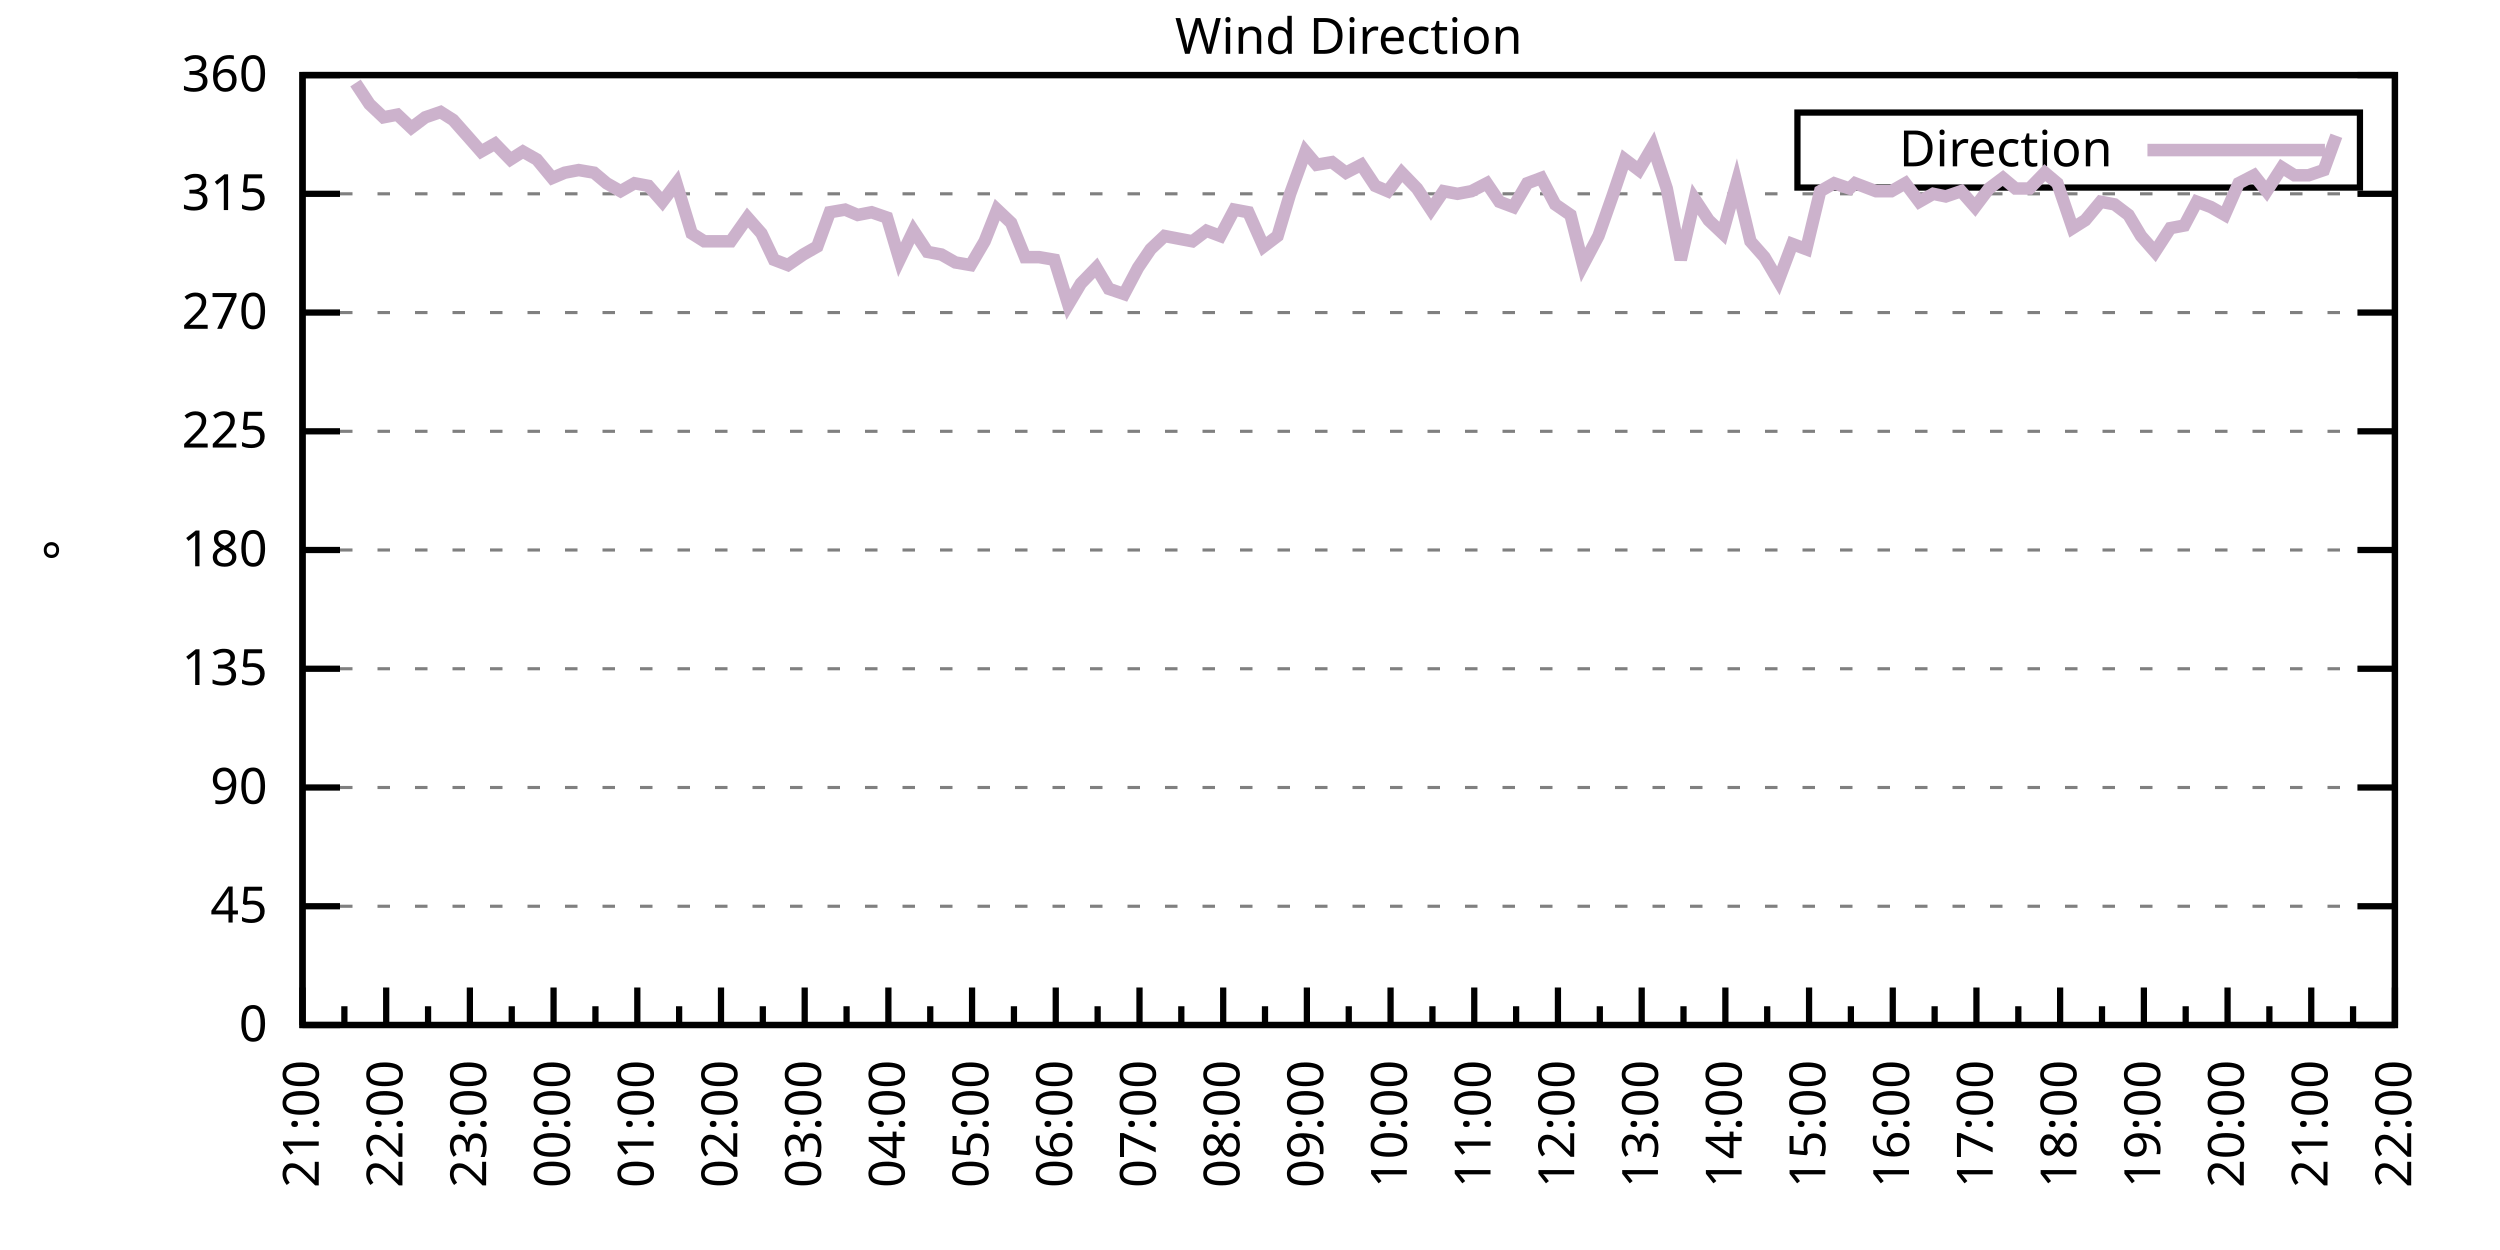
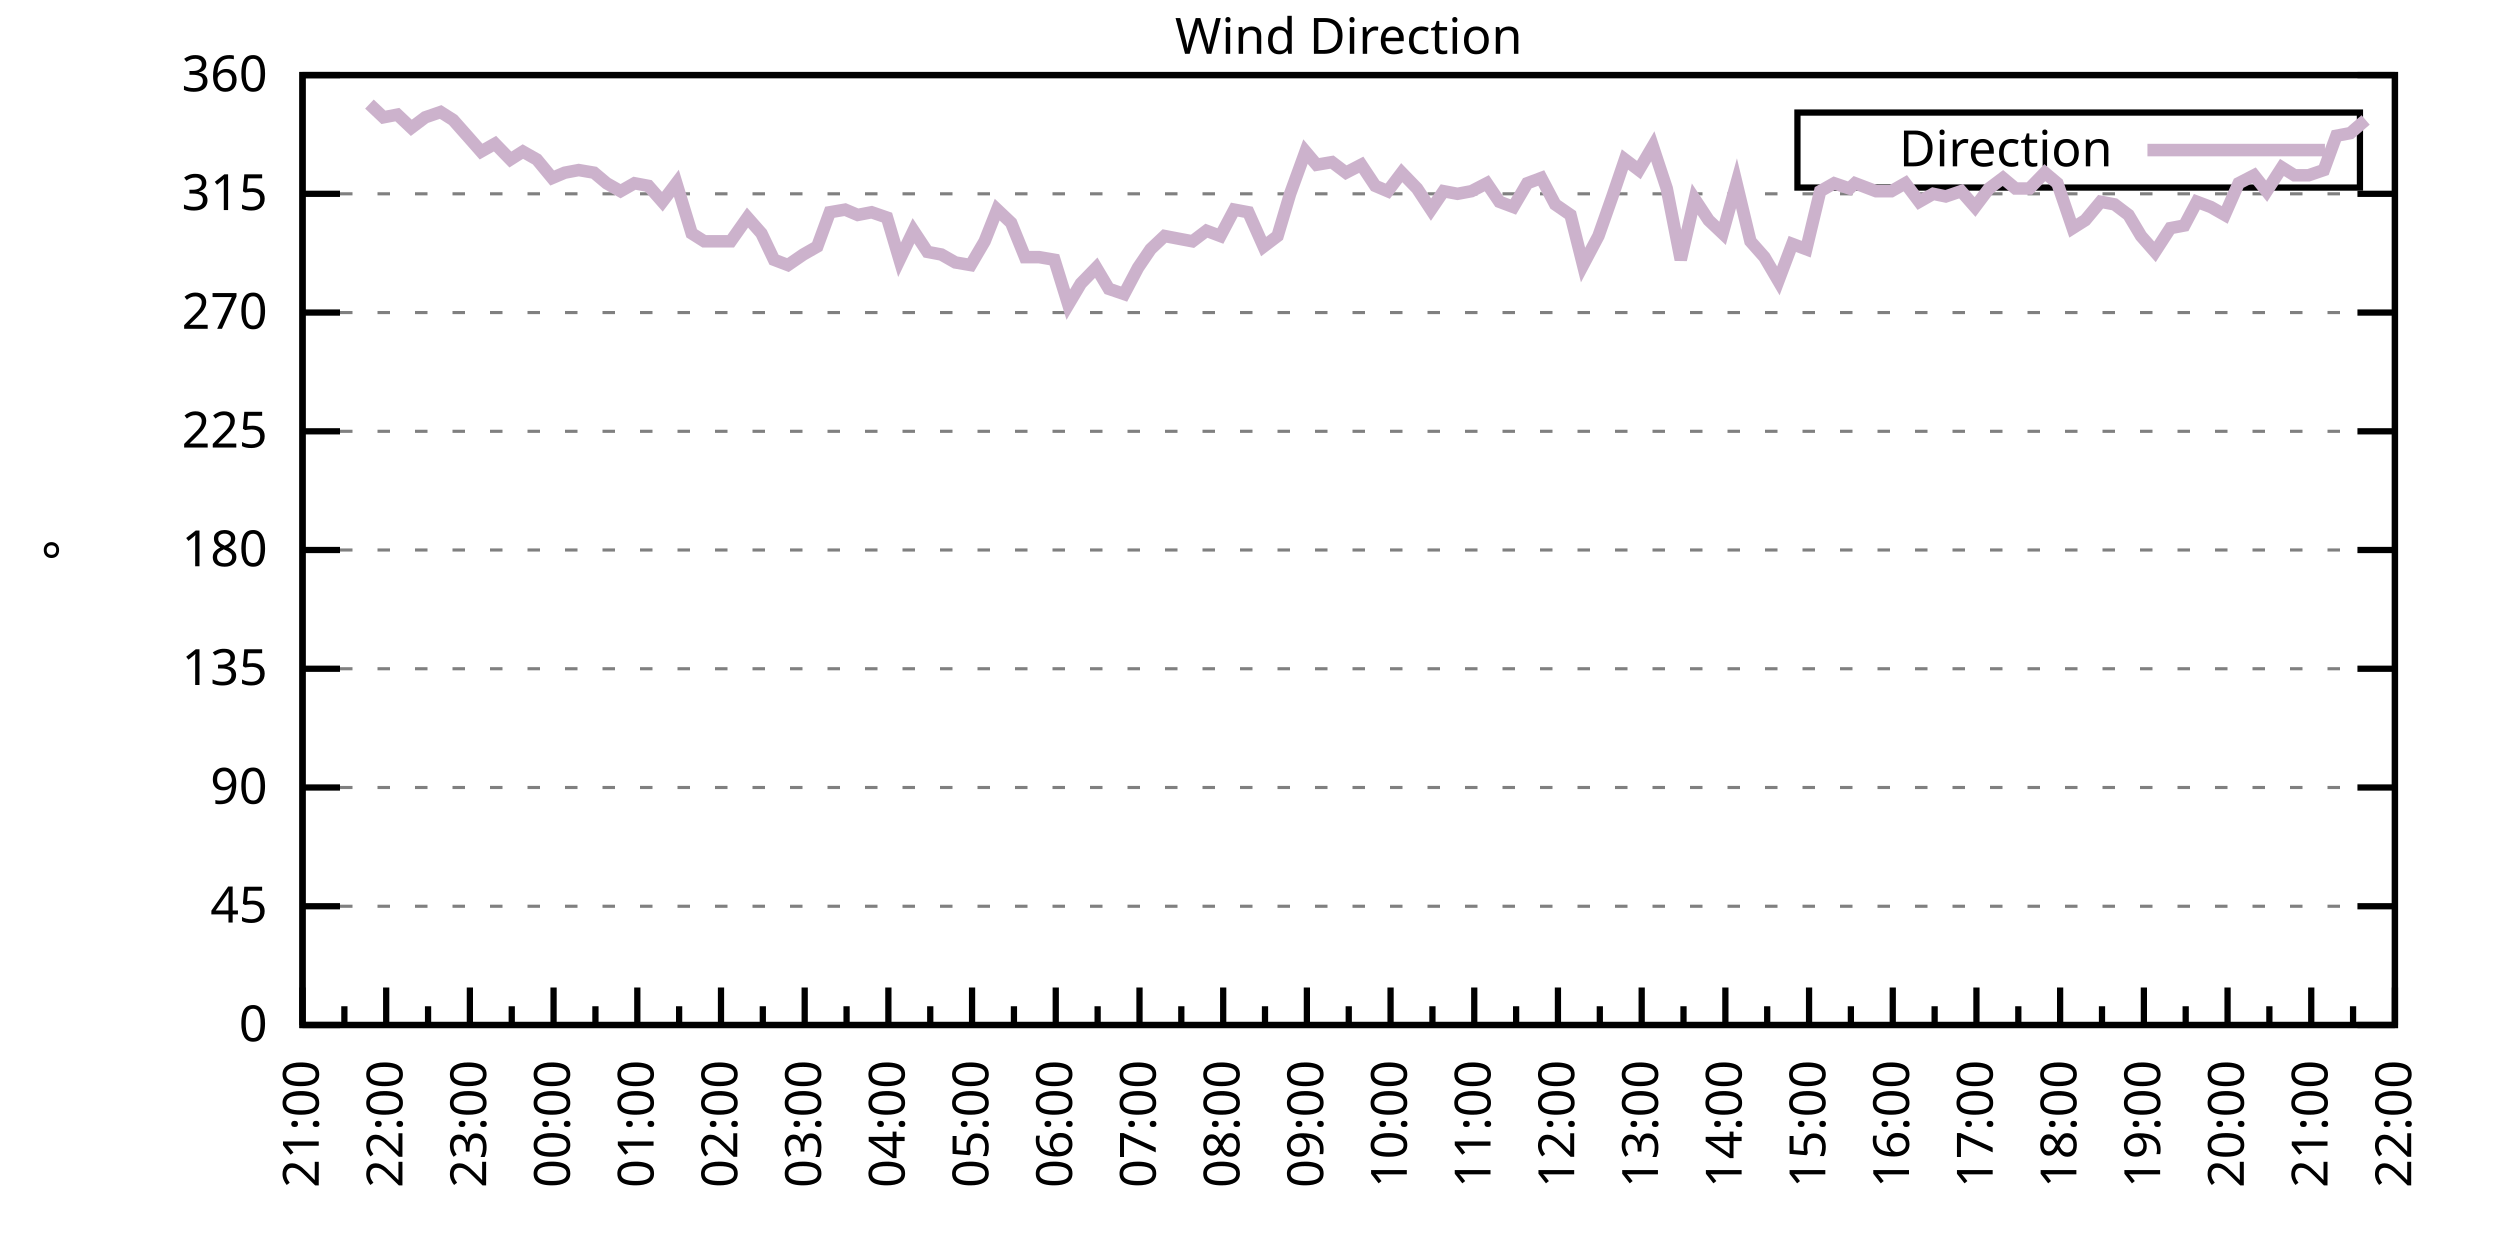
<svg xmlns="http://www.w3.org/2000/svg" xmlns:xlink="http://www.w3.org/1999/xlink" width="400" height="200" viewBox="0 0 400 200">
  <g id="gnuplot_canvas">
    <rect x="0" y="0" width="400" height="200" fill="none" />
    <defs>
      <circle id="gpDot" r="0.5" stroke-width="0.5" stroke="currentColor" />
      <path id="gpPt0" stroke-width="0.333" stroke="currentColor" d="M-1,0 h2 M0,-1 v2" />
      <path id="gpPt1" stroke-width="0.333" stroke="currentColor" d="M-1,-1 L1,1 M1,-1 L-1,1" />
      <path id="gpPt2" stroke-width="0.333" stroke="currentColor" d="M-1,0 L1,0 M0,-1 L0,1 M-1,-1 L1,1 M-1,1 L1,-1" />
      <rect id="gpPt3" stroke-width="0.333" stroke="currentColor" x="-1" y="-1" width="2" height="2" />
      <rect id="gpPt4" stroke-width="0.333" stroke="currentColor" fill="currentColor" x="-1" y="-1" width="2" height="2" />
      <circle id="gpPt5" stroke-width="0.333" stroke="currentColor" cx="0" cy="0" r="1" />
      <use xlink:href="#gpPt5" id="gpPt6" fill="currentColor" stroke="none" />
      <path id="gpPt7" stroke-width="0.333" stroke="currentColor" d="M0,-1.33 L-1.33,0.67 L1.33,0.67 z" />
      <use xlink:href="#gpPt7" id="gpPt8" fill="currentColor" stroke="none" />
      <use xlink:href="#gpPt7" id="gpPt9" stroke="currentColor" transform="rotate(180)" />
      <use xlink:href="#gpPt9" id="gpPt10" fill="currentColor" stroke="none" />
      <use xlink:href="#gpPt3" id="gpPt11" stroke="currentColor" transform="rotate(45)" />
      <use xlink:href="#gpPt11" id="gpPt12" fill="currentColor" stroke="none" />
      <path id="gpPt13" stroke-width="0.333" stroke="currentColor" d="M0,1.330 L1.265,0.411 L0.782,-1.067 L-0.782,-1.076 L-1.265,0.411 z" />
      <use xlink:href="#gpPt13" id="gpPt14" fill="currentColor" stroke="none" />
      <filter id="textbox" filterUnits="objectBoundingBox" x="0" y="0" height="1" width="1">
        <feFlood flood-color="white" flood-opacity="1" result="bgnd" />
        <feComposite in="SourceGraphic" in2="bgnd" operator="atop" />
      </filter>
      <filter id="greybox" filterUnits="objectBoundingBox" x="0" y="0" height="1" width="1">
        <feFlood flood-color="lightgrey" flood-opacity="1" result="grey" />
        <feComposite in="SourceGraphic" in2="grey" operator="atop" />
      </filter>
    </defs>
    <g fill="none" color="white" stroke="currentColor" stroke-width="1.00" stroke-linecap="butt" stroke-linejoin="miter">
</g>
    <g fill="none" color="black" stroke="currentColor" stroke-width="1.00" stroke-linecap="butt" stroke-linejoin="miter">
      <g stroke="none" shape-rendering="crispEdges">
        <polygon fill="rgb(255, 255, 255)" points="48.40,164.00 383.18,164.00 383.18,12.02 48.40,12.02 " />
      </g>
    </g>
    <g fill="none" color="black" stroke="currentColor" stroke-width="1.00" stroke-linecap="butt" stroke-linejoin="miter">
</g>
    <g fill="none" color="black" stroke="black" stroke-width="0.50" stroke-linecap="butt" stroke-linejoin="miter">
</g>
    <g fill="none" color="gray" stroke="currentColor" stroke-width="0.50" stroke-linecap="butt" stroke-linejoin="miter">
      <path stroke="gray" stroke-dasharray="2,4" class="gridline" d="M48.40,164.00 L383.19,164.00  " />
    </g>
    <g fill="none" color="gray" stroke="gray" stroke-width="1.00" stroke-linecap="butt" stroke-linejoin="miter">
</g>
    <g fill="none" color="black" stroke="currentColor" stroke-width="1.00" stroke-linecap="butt" stroke-linejoin="miter">
      <path stroke="black" d="M48.40,164.00 L54.40,164.00 M383.19,164.00 L377.19,164.00  " />
      <g transform="translate(42.80,166.60)" stroke="none" fill="black" font-family="Sans" font-size="8.00" text-anchor="end">
        <text>
          <tspan font-family="Sans"> 0</tspan>
        </text>
      </g>
    </g>
    <g fill="none" color="black" stroke="currentColor" stroke-width="1.00" stroke-linecap="butt" stroke-linejoin="miter">
</g>
    <g fill="none" color="black" stroke="black" stroke-width="0.50" stroke-linecap="butt" stroke-linejoin="miter">
</g>
    <g fill="none" color="gray" stroke="currentColor" stroke-width="0.50" stroke-linecap="butt" stroke-linejoin="miter">
      <path stroke="gray" stroke-dasharray="2,4" class="gridline" d="M48.40,145.00 L383.19,145.00  " />
    </g>
    <g fill="none" color="gray" stroke="gray" stroke-width="1.00" stroke-linecap="butt" stroke-linejoin="miter">
</g>
    <g fill="none" color="black" stroke="currentColor" stroke-width="1.00" stroke-linecap="butt" stroke-linejoin="miter">
      <path stroke="black" d="M48.40,145.00 L54.40,145.00 M383.19,145.00 L377.19,145.00  " />
      <g transform="translate(42.80,147.60)" stroke="none" fill="black" font-family="Sans" font-size="8.00" text-anchor="end">
        <text>
          <tspan font-family="Sans"> 45</tspan>
        </text>
      </g>
    </g>
    <g fill="none" color="black" stroke="currentColor" stroke-width="1.00" stroke-linecap="butt" stroke-linejoin="miter">
</g>
    <g fill="none" color="black" stroke="black" stroke-width="0.50" stroke-linecap="butt" stroke-linejoin="miter">
</g>
    <g fill="none" color="gray" stroke="currentColor" stroke-width="0.50" stroke-linecap="butt" stroke-linejoin="miter">
      <path stroke="gray" stroke-dasharray="2,4" class="gridline" d="M48.40,126.00 L383.19,126.00  " />
    </g>
    <g fill="none" color="gray" stroke="gray" stroke-width="1.00" stroke-linecap="butt" stroke-linejoin="miter">
</g>
    <g fill="none" color="black" stroke="currentColor" stroke-width="1.00" stroke-linecap="butt" stroke-linejoin="miter">
      <path stroke="black" d="M48.40,126.00 L54.40,126.00 M383.19,126.00 L377.19,126.00  " />
      <g transform="translate(42.80,128.60)" stroke="none" fill="black" font-family="Sans" font-size="8.00" text-anchor="end">
        <text>
          <tspan font-family="Sans"> 90</tspan>
        </text>
      </g>
    </g>
    <g fill="none" color="black" stroke="currentColor" stroke-width="1.00" stroke-linecap="butt" stroke-linejoin="miter">
</g>
    <g fill="none" color="black" stroke="black" stroke-width="0.50" stroke-linecap="butt" stroke-linejoin="miter">
</g>
    <g fill="none" color="gray" stroke="currentColor" stroke-width="0.50" stroke-linecap="butt" stroke-linejoin="miter">
      <path stroke="gray" stroke-dasharray="2,4" class="gridline" d="M48.40,107.00 L383.19,107.00  " />
    </g>
    <g fill="none" color="gray" stroke="gray" stroke-width="1.00" stroke-linecap="butt" stroke-linejoin="miter">
</g>
    <g fill="none" color="black" stroke="currentColor" stroke-width="1.00" stroke-linecap="butt" stroke-linejoin="miter">
      <path stroke="black" d="M48.40,107.00 L54.40,107.00 M383.19,107.00 L377.19,107.00  " />
      <g transform="translate(42.80,109.60)" stroke="none" fill="black" font-family="Sans" font-size="8.00" text-anchor="end">
        <text>
          <tspan font-family="Sans"> 135</tspan>
        </text>
      </g>
    </g>
    <g fill="none" color="black" stroke="currentColor" stroke-width="1.00" stroke-linecap="butt" stroke-linejoin="miter">
</g>
    <g fill="none" color="black" stroke="black" stroke-width="0.50" stroke-linecap="butt" stroke-linejoin="miter">
</g>
    <g fill="none" color="gray" stroke="currentColor" stroke-width="0.50" stroke-linecap="butt" stroke-linejoin="miter">
      <path stroke="gray" stroke-dasharray="2,4" class="gridline" d="M48.40,88.00 L383.19,88.00  " />
    </g>
    <g fill="none" color="gray" stroke="gray" stroke-width="1.00" stroke-linecap="butt" stroke-linejoin="miter">
</g>
    <g fill="none" color="black" stroke="currentColor" stroke-width="1.00" stroke-linecap="butt" stroke-linejoin="miter">
      <path stroke="black" d="M48.40,88.00 L54.40,88.00 M383.19,88.00 L377.19,88.00  " />
      <g transform="translate(42.80,90.60)" stroke="none" fill="black" font-family="Sans" font-size="8.00" text-anchor="end">
        <text>
          <tspan font-family="Sans"> 180</tspan>
        </text>
      </g>
    </g>
    <g fill="none" color="black" stroke="currentColor" stroke-width="1.00" stroke-linecap="butt" stroke-linejoin="miter">
</g>
    <g fill="none" color="black" stroke="black" stroke-width="0.50" stroke-linecap="butt" stroke-linejoin="miter">
</g>
    <g fill="none" color="gray" stroke="currentColor" stroke-width="0.50" stroke-linecap="butt" stroke-linejoin="miter">
      <path stroke="gray" stroke-dasharray="2,4" class="gridline" d="M48.40,69.01 L383.19,69.01  " />
    </g>
    <g fill="none" color="gray" stroke="gray" stroke-width="1.00" stroke-linecap="butt" stroke-linejoin="miter">
</g>
    <g fill="none" color="black" stroke="currentColor" stroke-width="1.00" stroke-linecap="butt" stroke-linejoin="miter">
      <path stroke="black" d="M48.40,69.01 L54.40,69.01 M383.19,69.01 L377.19,69.01  " />
      <g transform="translate(42.80,71.61)" stroke="none" fill="black" font-family="Sans" font-size="8.00" text-anchor="end">
        <text>
          <tspan font-family="Sans"> 225</tspan>
        </text>
      </g>
    </g>
    <g fill="none" color="black" stroke="currentColor" stroke-width="1.00" stroke-linecap="butt" stroke-linejoin="miter">
</g>
    <g fill="none" color="black" stroke="black" stroke-width="0.50" stroke-linecap="butt" stroke-linejoin="miter">
</g>
    <g fill="none" color="gray" stroke="currentColor" stroke-width="0.50" stroke-linecap="butt" stroke-linejoin="miter">
      <path stroke="gray" stroke-dasharray="2,4" class="gridline" d="M48.40,50.01 L383.19,50.01  " />
    </g>
    <g fill="none" color="gray" stroke="gray" stroke-width="1.00" stroke-linecap="butt" stroke-linejoin="miter">
</g>
    <g fill="none" color="black" stroke="currentColor" stroke-width="1.00" stroke-linecap="butt" stroke-linejoin="miter">
      <path stroke="black" d="M48.40,50.01 L54.40,50.01 M383.19,50.01 L377.19,50.01  " />
      <g transform="translate(42.80,52.61)" stroke="none" fill="black" font-family="Sans" font-size="8.00" text-anchor="end">
        <text>
          <tspan font-family="Sans"> 270</tspan>
        </text>
      </g>
    </g>
    <g fill="none" color="black" stroke="currentColor" stroke-width="1.00" stroke-linecap="butt" stroke-linejoin="miter">
</g>
    <g fill="none" color="black" stroke="black" stroke-width="0.50" stroke-linecap="butt" stroke-linejoin="miter">
</g>
    <g fill="none" color="gray" stroke="currentColor" stroke-width="0.50" stroke-linecap="butt" stroke-linejoin="miter">
      <path stroke="gray" stroke-dasharray="2,4" class="gridline" d="M48.40,31.01 L383.19,31.01  " />
    </g>
    <g fill="none" color="gray" stroke="gray" stroke-width="1.00" stroke-linecap="butt" stroke-linejoin="miter">
</g>
    <g fill="none" color="black" stroke="currentColor" stroke-width="1.00" stroke-linecap="butt" stroke-linejoin="miter">
      <path stroke="black" d="M48.40,31.01 L54.40,31.01 M383.19,31.01 L377.19,31.01  " />
      <g transform="translate(42.80,33.61)" stroke="none" fill="black" font-family="Sans" font-size="8.00" text-anchor="end">
        <text>
          <tspan font-family="Sans"> 315</tspan>
        </text>
      </g>
    </g>
    <g fill="none" color="black" stroke="currentColor" stroke-width="1.00" stroke-linecap="butt" stroke-linejoin="miter">
</g>
    <g fill="none" color="black" stroke="black" stroke-width="0.50" stroke-linecap="butt" stroke-linejoin="miter">
</g>
    <g fill="none" color="gray" stroke="currentColor" stroke-width="0.50" stroke-linecap="butt" stroke-linejoin="miter">
      <path stroke="gray" stroke-dasharray="2,4" class="gridline" d="M48.40,12.01 L383.19,12.01  " />
    </g>
    <g fill="none" color="gray" stroke="gray" stroke-width="1.00" stroke-linecap="butt" stroke-linejoin="miter">
</g>
    <g fill="none" color="black" stroke="currentColor" stroke-width="1.00" stroke-linecap="butt" stroke-linejoin="miter">
      <path stroke="black" d="M48.40,12.01 L54.40,12.01 M383.19,12.01 L377.19,12.01  " />
      <g transform="translate(42.80,14.61)" stroke="none" fill="black" font-family="Sans" font-size="8.00" text-anchor="end">
        <text>
          <tspan font-family="Sans"> 360</tspan>
        </text>
      </g>
    </g>
    <g fill="none" color="black" stroke="currentColor" stroke-width="1.00" stroke-linecap="butt" stroke-linejoin="miter">
      <path stroke="black" d="M48.40,164.00 L48.40,158.00  " />
      <g transform="translate(51.00,169.60) rotate(270)" stroke="none" fill="black" font-family="Sans" font-size="8.00" text-anchor="end">
        <text>
          <tspan font-family="Sans">21:00</tspan>
        </text>
      </g>
    </g>
    <g fill="none" color="black" stroke="currentColor" stroke-width="1.00" stroke-linecap="butt" stroke-linejoin="miter">
      <path stroke="black" d="M55.10,164.00 L55.10,161.00 M61.79,164.00 L61.79,158.00  " />
      <g transform="translate(64.39,169.60) rotate(270)" stroke="none" fill="black" font-family="Sans" font-size="8.00" text-anchor="end">
        <text>
          <tspan font-family="Sans">22:00</tspan>
        </text>
      </g>
    </g>
    <g fill="none" color="black" stroke="currentColor" stroke-width="1.00" stroke-linecap="butt" stroke-linejoin="miter">
      <path stroke="black" d="M68.49,164.00 L68.49,161.00 M75.18,164.00 L75.18,158.00  " />
      <g transform="translate(77.78,169.60) rotate(270)" stroke="none" fill="black" font-family="Sans" font-size="8.00" text-anchor="end">
        <text>
          <tspan font-family="Sans">23:00</tspan>
        </text>
      </g>
    </g>
    <g fill="none" color="black" stroke="currentColor" stroke-width="1.00" stroke-linecap="butt" stroke-linejoin="miter">
      <path stroke="black" d="M81.88,164.00 L81.88,161.00 M88.57,164.00 L88.57,158.00  " />
      <g transform="translate(91.17,169.60) rotate(270)" stroke="none" fill="black" font-family="Sans" font-size="8.00" text-anchor="end">
        <text>
          <tspan font-family="Sans">00:00</tspan>
        </text>
      </g>
    </g>
    <g fill="none" color="black" stroke="currentColor" stroke-width="1.00" stroke-linecap="butt" stroke-linejoin="miter">
      <path stroke="black" d="M95.27,164.00 L95.27,161.00 M101.97,164.00 L101.97,158.00  " />
      <g transform="translate(104.57,169.60) rotate(270)" stroke="none" fill="black" font-family="Sans" font-size="8.00" text-anchor="end">
        <text>
          <tspan font-family="Sans">01:00</tspan>
        </text>
      </g>
    </g>
    <g fill="none" color="black" stroke="currentColor" stroke-width="1.00" stroke-linecap="butt" stroke-linejoin="miter">
      <path stroke="black" d="M108.66,164.00 L108.66,161.00 M115.36,164.00 L115.36,158.00  " />
      <g transform="translate(117.96,169.60) rotate(270)" stroke="none" fill="black" font-family="Sans" font-size="8.00" text-anchor="end">
        <text>
          <tspan font-family="Sans">02:00</tspan>
        </text>
      </g>
    </g>
    <g fill="none" color="black" stroke="currentColor" stroke-width="1.00" stroke-linecap="butt" stroke-linejoin="miter">
      <path stroke="black" d="M122.05,164.00 L122.05,161.00 M128.75,164.00 L128.75,158.00  " />
      <g transform="translate(131.35,169.60) rotate(270)" stroke="none" fill="black" font-family="Sans" font-size="8.00" text-anchor="end">
        <text>
          <tspan font-family="Sans">03:00</tspan>
        </text>
      </g>
    </g>
    <g fill="none" color="black" stroke="currentColor" stroke-width="1.00" stroke-linecap="butt" stroke-linejoin="miter">
      <path stroke="black" d="M135.45,164.00 L135.45,161.00 M142.14,164.00 L142.14,158.00  " />
      <g transform="translate(144.74,169.60) rotate(270)" stroke="none" fill="black" font-family="Sans" font-size="8.00" text-anchor="end">
        <text>
          <tspan font-family="Sans">04:00</tspan>
        </text>
      </g>
    </g>
    <g fill="none" color="black" stroke="currentColor" stroke-width="1.00" stroke-linecap="butt" stroke-linejoin="miter">
      <path stroke="black" d="M148.84,164.00 L148.84,161.00 M155.53,164.00 L155.53,158.00  " />
      <g transform="translate(158.13,169.60) rotate(270)" stroke="none" fill="black" font-family="Sans" font-size="8.00" text-anchor="end">
        <text>
          <tspan font-family="Sans">05:00</tspan>
        </text>
      </g>
    </g>
    <g fill="none" color="black" stroke="currentColor" stroke-width="1.00" stroke-linecap="butt" stroke-linejoin="miter">
      <path stroke="black" d="M162.23,164.00 L162.23,161.00 M168.92,164.00 L168.92,158.00  " />
      <g transform="translate(171.52,169.60) rotate(270)" stroke="none" fill="black" font-family="Sans" font-size="8.00" text-anchor="end">
        <text>
          <tspan font-family="Sans">06:00</tspan>
        </text>
      </g>
    </g>
    <g fill="none" color="black" stroke="currentColor" stroke-width="1.00" stroke-linecap="butt" stroke-linejoin="miter">
      <path stroke="black" d="M175.62,164.00 L175.62,161.00 M182.32,164.00 L182.32,158.00  " />
      <g transform="translate(184.92,169.60) rotate(270)" stroke="none" fill="black" font-family="Sans" font-size="8.00" text-anchor="end">
        <text>
          <tspan font-family="Sans">07:00</tspan>
        </text>
      </g>
    </g>
    <g fill="none" color="black" stroke="currentColor" stroke-width="1.00" stroke-linecap="butt" stroke-linejoin="miter">
      <path stroke="black" d="M189.01,164.00 L189.01,161.00 M195.71,164.00 L195.71,158.00  " />
      <g transform="translate(198.31,169.60) rotate(270)" stroke="none" fill="black" font-family="Sans" font-size="8.00" text-anchor="end">
        <text>
          <tspan font-family="Sans">08:00</tspan>
        </text>
      </g>
    </g>
    <g fill="none" color="black" stroke="currentColor" stroke-width="1.00" stroke-linecap="butt" stroke-linejoin="miter">
      <path stroke="black" d="M202.40,164.00 L202.40,161.00 M209.10,164.00 L209.10,158.00  " />
      <g transform="translate(211.70,169.60) rotate(270)" stroke="none" fill="black" font-family="Sans" font-size="8.00" text-anchor="end">
        <text>
          <tspan font-family="Sans">09:00</tspan>
        </text>
      </g>
    </g>
    <g fill="none" color="black" stroke="currentColor" stroke-width="1.00" stroke-linecap="butt" stroke-linejoin="miter">
      <path stroke="black" d="M215.80,164.00 L215.80,161.00 M222.49,164.00 L222.49,158.00  " />
      <g transform="translate(225.09,169.60) rotate(270)" stroke="none" fill="black" font-family="Sans" font-size="8.00" text-anchor="end">
        <text>
          <tspan font-family="Sans">10:00</tspan>
        </text>
      </g>
    </g>
    <g fill="none" color="black" stroke="currentColor" stroke-width="1.00" stroke-linecap="butt" stroke-linejoin="miter">
      <path stroke="black" d="M229.19,164.00 L229.19,161.00 M235.88,164.00 L235.88,158.00  " />
      <g transform="translate(238.48,169.60) rotate(270)" stroke="none" fill="black" font-family="Sans" font-size="8.00" text-anchor="end">
        <text>
          <tspan font-family="Sans">11:00</tspan>
        </text>
      </g>
    </g>
    <g fill="none" color="black" stroke="currentColor" stroke-width="1.00" stroke-linecap="butt" stroke-linejoin="miter">
      <path stroke="black" d="M242.58,164.00 L242.58,161.00 M249.27,164.00 L249.27,158.00  " />
      <g transform="translate(251.87,169.60) rotate(270)" stroke="none" fill="black" font-family="Sans" font-size="8.00" text-anchor="end">
        <text>
          <tspan font-family="Sans">12:00</tspan>
        </text>
      </g>
    </g>
    <g fill="none" color="black" stroke="currentColor" stroke-width="1.00" stroke-linecap="butt" stroke-linejoin="miter">
      <path stroke="black" d="M255.97,164.00 L255.97,161.00 M262.67,164.00 L262.67,158.00  " />
      <g transform="translate(265.27,169.60) rotate(270)" stroke="none" fill="black" font-family="Sans" font-size="8.00" text-anchor="end">
        <text>
          <tspan font-family="Sans">13:00</tspan>
        </text>
      </g>
    </g>
    <g fill="none" color="black" stroke="currentColor" stroke-width="1.00" stroke-linecap="butt" stroke-linejoin="miter">
      <path stroke="black" d="M269.36,164.00 L269.36,161.00 M276.06,164.00 L276.06,158.00  " />
      <g transform="translate(278.66,169.60) rotate(270)" stroke="none" fill="black" font-family="Sans" font-size="8.00" text-anchor="end">
        <text>
          <tspan font-family="Sans">14:00</tspan>
        </text>
      </g>
    </g>
    <g fill="none" color="black" stroke="currentColor" stroke-width="1.00" stroke-linecap="butt" stroke-linejoin="miter">
      <path stroke="black" d="M282.75,164.00 L282.75,161.00 M289.45,164.00 L289.45,158.00  " />
      <g transform="translate(292.05,169.60) rotate(270)" stroke="none" fill="black" font-family="Sans" font-size="8.00" text-anchor="end">
        <text>
          <tspan font-family="Sans">15:00</tspan>
        </text>
      </g>
    </g>
    <g fill="none" color="black" stroke="currentColor" stroke-width="1.00" stroke-linecap="butt" stroke-linejoin="miter">
      <path stroke="black" d="M296.14,164.00 L296.14,161.00 M302.84,164.00 L302.84,158.00  " />
      <g transform="translate(305.44,169.60) rotate(270)" stroke="none" fill="black" font-family="Sans" font-size="8.00" text-anchor="end">
        <text>
          <tspan font-family="Sans">16:00</tspan>
        </text>
      </g>
    </g>
    <g fill="none" color="black" stroke="currentColor" stroke-width="1.00" stroke-linecap="butt" stroke-linejoin="miter">
      <path stroke="black" d="M309.54,164.00 L309.54,161.00 M316.23,164.00 L316.23,158.00  " />
      <g transform="translate(318.83,169.60) rotate(270)" stroke="none" fill="black" font-family="Sans" font-size="8.00" text-anchor="end">
        <text>
          <tspan font-family="Sans">17:00</tspan>
        </text>
      </g>
    </g>
    <g fill="none" color="black" stroke="currentColor" stroke-width="1.00" stroke-linecap="butt" stroke-linejoin="miter">
      <path stroke="black" d="M322.93,164.00 L322.93,161.00 M329.62,164.00 L329.62,158.00  " />
      <g transform="translate(332.22,169.60) rotate(270)" stroke="none" fill="black" font-family="Sans" font-size="8.00" text-anchor="end">
        <text>
          <tspan font-family="Sans">18:00</tspan>
        </text>
      </g>
    </g>
    <g fill="none" color="black" stroke="currentColor" stroke-width="1.00" stroke-linecap="butt" stroke-linejoin="miter">
      <path stroke="black" d="M336.32,164.00 L336.32,161.00 M343.02,164.00 L343.02,158.00  " />
      <g transform="translate(345.62,169.60) rotate(270)" stroke="none" fill="black" font-family="Sans" font-size="8.00" text-anchor="end">
        <text>
          <tspan font-family="Sans">19:00</tspan>
        </text>
      </g>
    </g>
    <g fill="none" color="black" stroke="currentColor" stroke-width="1.00" stroke-linecap="butt" stroke-linejoin="miter">
      <path stroke="black" d="M349.71,164.00 L349.71,161.00 M356.41,164.00 L356.41,158.00  " />
      <g transform="translate(359.01,169.60) rotate(270)" stroke="none" fill="black" font-family="Sans" font-size="8.00" text-anchor="end">
        <text>
          <tspan font-family="Sans">20:00</tspan>
        </text>
      </g>
    </g>
    <g fill="none" color="black" stroke="currentColor" stroke-width="1.00" stroke-linecap="butt" stroke-linejoin="miter">
      <path stroke="black" d="M363.10,164.00 L363.10,161.00 M369.80,164.00 L369.80,158.00  " />
      <g transform="translate(372.40,169.60) rotate(270)" stroke="none" fill="black" font-family="Sans" font-size="8.00" text-anchor="end">
        <text>
          <tspan font-family="Sans">21:00</tspan>
        </text>
      </g>
    </g>
    <g fill="none" color="black" stroke="currentColor" stroke-width="1.00" stroke-linecap="butt" stroke-linejoin="miter">
      <path stroke="black" d="M376.49,164.00 L376.49,161.00 M383.19,164.00 L383.19,158.00  " />
      <g transform="translate(385.79,169.60) rotate(270)" stroke="none" fill="black" font-family="Sans" font-size="8.00" text-anchor="end">
        <text>
          <tspan font-family="Sans">22:00</tspan>
        </text>
      </g>
    </g>
    <g fill="none" color="black" stroke="currentColor" stroke-width="1.00" stroke-linecap="butt" stroke-linejoin="miter">
</g>
    <g fill="none" color="black" stroke="currentColor" stroke-width="1.00" stroke-linecap="butt" stroke-linejoin="miter">
      <path stroke="black" d="M48.40,12.01 L48.40,164.00 L383.19,164.00 L383.19,12.01 L48.40,12.01 Z  " />
    </g>
    <g fill="none" color="black" stroke="currentColor" stroke-width="1.00" stroke-linecap="butt" stroke-linejoin="miter">
      <g transform="translate(12.80,88.01) rotate(270)" stroke="none" fill="black" font-family="Sans" font-size="8.00" text-anchor="middle">
        <text>
          <tspan font-family="Sans">°</tspan>
        </text>
      </g>
    </g>
    <g fill="none" color="black" stroke="currentColor" stroke-width="1.00" stroke-linecap="butt" stroke-linejoin="miter">
</g>
    <g fill="none" color="black" stroke="currentColor" stroke-width="1.00" stroke-linecap="butt" stroke-linejoin="miter">
      <path stroke="black" d="M287.59,30.01 L287.59,18.01 L377.59,18.01 L377.59,30.01 L287.59,30.01 Z  " />
    </g>
    <g id="Wind_direction_plot_1">
      <g fill="none" color="white" stroke="black" stroke-width="2.00" stroke-linecap="butt" stroke-linejoin="miter">
</g>
      <g fill="none" color="black" stroke="currentColor" stroke-width="2.00" stroke-linecap="butt" stroke-linejoin="miter">
        <g transform="translate(337.99,26.61)" stroke="none" fill="black" font-family="Sans" font-size="8.00" text-anchor="end">
          <text>
            <tspan font-family="Sans">Direction</tspan>
          </text>
        </g>
      </g>
      <g fill="none" color="black" stroke="currentColor" stroke-width="2.00" stroke-linecap="butt" stroke-linejoin="miter">
-         <path stroke="rgb(204, 178, 204)" d="M343.59,24.01 L371.99,24.01 M56.88,13.28 L59.11,16.65 L61.35,18.77 L63.58,18.34 L65.81,20.45 L68.04,18.77   L70.50,17.92 L72.50,19.19 L74.74,21.72 L76.97,24.25 L79.20,22.99 L81.66,25.52 L83.66,24.25 L85.90,25.52   L88.35,28.48 L90.36,27.63 L92.59,27.21 L95.05,27.63 L97.06,29.32 L99.29,30.59 L101.52,29.32 L103.75,29.74   L105.98,32.28 L108.22,29.32 L110.67,37.34 L112.68,38.61 L115.13,38.61 L116.92,38.61 L119.60,34.81 L121.83,37.34   L123.84,41.56 L126.07,42.41 L128.53,40.72 L130.76,39.45 L132.77,33.96 L135.22,33.54 L137.23,34.39 L139.46,33.96   L141.92,34.81 L143.93,41.56 L146.16,36.92 L148.39,40.30 L150.62,40.72 L152.85,41.99 L155.31,42.41 L157.54,38.61   L159.55,33.54 L161.78,35.65 L164.01,41.14 L166.25,41.14 L168.70,41.56 L170.93,48.74 L172.94,45.36 L175.40,42.83   L177.41,46.21 L179.86,47.05 L182.09,42.83 L184.10,39.87 L186.33,37.76 L188.57,38.19 L190.80,38.61 L193.03,36.92   L195.26,37.76 L197.49,33.54 L199.73,33.96 L202.18,39.45 L204.41,37.76 L206.42,31.01 L208.88,24.25 L210.66,26.36   L213.12,25.94 L215.35,27.63 L217.80,26.36 L220.04,29.74 L222.04,30.59 L224.28,27.63 L226.73,30.16 L228.96,33.54   L230.97,30.59 L233.20,31.01 L235.44,30.59 L237.89,29.32 L239.90,32.28 L242.13,33.12 L244.36,29.32 L246.60,28.48   L248.83,32.70 L251.28,34.39 L253.29,42.41 L255.75,37.76 L257.98,31.43 L259.99,25.52 L262.22,27.21 L264.45,23.41   L266.68,30.16 L268.92,41.56 L271.15,31.85 L273.38,35.23 L275.61,37.34 L277.84,29.32 L280.07,38.61 L282.31,41.14   L284.54,44.94 L286.77,39.03 L289.00,39.87 L291.23,30.59 L293.47,29.32 L295.92,30.16 L296.81,29.32 L300.16,30.59   L302.62,30.59 L304.85,29.32 L307.08,32.28 L309.31,31.01 L311.32,31.43 L313.78,30.59 L316.01,33.12 L318.24,30.16   L320.47,28.48 L322.48,30.16 L324.71,30.16 L327.17,27.63 L329.18,29.32 L331.63,36.50 L333.64,35.23 L336.10,32.28   L338.33,32.70 L340.56,34.39 L342.57,37.76 L344.80,40.30 L347.26,36.50 L349.49,36.08 L351.50,32.28 L353.73,33.12   L355.96,34.39 L358.19,29.32 L360.65,28.05 L362.66,30.59 L365.11,26.79 L367.12,28.05 L369.35,28.05 L371.81,27.21   L373.82,21.72  " />
+         <path stroke="rgb(204, 178, 204)" d="M343.59,24.01 L371.99,24.01 M59.11,16.65 L61.35,18.77 L63.58,18.34 L65.81,20.45 L68.04,18.77 L70.50,17.92   L72.50,19.19 L74.74,21.72 L76.97,24.25 L79.20,22.99 L81.66,25.52 L83.66,24.25 L85.90,25.52 L88.35,28.48   L90.36,27.63 L92.59,27.21 L95.05,27.63 L97.06,29.32 L99.29,30.59 L101.52,29.32 L103.75,29.74 L105.98,32.28   L108.22,29.32 L110.67,37.34 L112.68,38.61 L115.13,38.61 L116.92,38.61 L119.60,34.81 L121.83,37.34 L123.84,41.56   L126.07,42.41 L128.53,40.72 L130.76,39.45 L132.77,33.96 L135.22,33.54 L137.23,34.39 L139.46,33.96 L141.92,34.81   L143.93,41.56 L146.16,36.92 L148.39,40.30 L150.62,40.72 L152.85,41.99 L155.31,42.41 L157.54,38.61 L159.55,33.54   L161.78,35.65 L164.01,41.14 L166.25,41.14 L168.70,41.56 L170.93,48.74 L172.94,45.36 L175.40,42.83 L177.41,46.21   L179.86,47.05 L182.09,42.83 L184.10,39.87 L186.33,37.76 L188.57,38.19 L190.80,38.61 L193.03,36.92 L195.26,37.76   L197.49,33.54 L199.73,33.96 L202.18,39.45 L204.41,37.76 L206.42,31.01 L208.88,24.25 L210.66,26.36 L213.12,25.94   L215.35,27.63 L217.80,26.36 L220.04,29.74 L222.04,30.59 L224.28,27.63 L226.73,30.16 L228.96,33.54 L230.97,30.59   L233.20,31.01 L235.44,30.59 L237.89,29.32 L239.90,32.28 L242.13,33.12 L244.36,29.32 L246.60,28.48 L248.83,32.70   L251.28,34.39 L253.29,42.41 L255.75,37.76 L257.98,31.43 L259.99,25.52 L262.22,27.21 L264.45,23.41 L266.68,30.16   L268.92,41.56 L271.15,31.85 L273.38,35.23 L275.61,37.34 L277.84,29.32 L280.07,38.61 L282.31,41.14 L284.54,44.94   L286.77,39.03 L289.00,39.87 L291.23,30.59 L293.47,29.32 L295.92,30.16 L296.81,29.32 L300.16,30.59 L302.62,30.59   L304.85,29.32 L307.08,32.28 L309.31,31.01 L311.32,31.43 L313.78,30.59 L316.01,33.12 L318.24,30.16 L320.47,28.48   L322.48,30.16 L324.71,30.16 L327.17,27.63 L329.18,29.32 L331.63,36.50 L333.64,35.23 L336.10,32.28 L338.33,32.70   L340.56,34.39 L342.57,37.76 L344.80,40.30 L347.26,36.50 L349.49,36.08 L351.50,32.28 L353.73,33.12 L355.96,34.39   L358.19,29.32 L360.65,28.05 L362.66,30.59 L365.11,26.79 L367.12,28.05 L369.35,28.05 L371.81,27.21 L373.82,21.72   L376.05,21.30 L378.50,19.19  " />
      </g>
    </g>
    <g fill="none" color="black" stroke="currentColor" stroke-width="2.00" stroke-linecap="butt" stroke-linejoin="miter">
</g>
    <g fill="none" color="black" stroke="black" stroke-width="1.00" stroke-linecap="butt" stroke-linejoin="miter">
</g>
    <g fill="none" color="black" stroke="currentColor" stroke-width="1.00" stroke-linecap="butt" stroke-linejoin="miter">
      <path stroke="black" d="M48.40,12.01 L48.40,164.00 L383.19,164.00 L383.19,12.01 L48.40,12.01 Z  " />
    </g>
    <g fill="none" color="black" stroke="currentColor" stroke-width="1.00" stroke-linecap="butt" stroke-linejoin="miter">
      <g transform="translate(215.79,8.61)" stroke="none" fill="black" font-family="Sans" font-size="8.00" text-anchor="middle">
        <text>
          <tspan font-family="Sans">Wind Direction</tspan>
        </text>
      </g>
    </g>
    <g fill="none" color="black" stroke="currentColor" stroke-width="1.00" stroke-linecap="butt" stroke-linejoin="miter">
</g>
  </g>
</svg>
